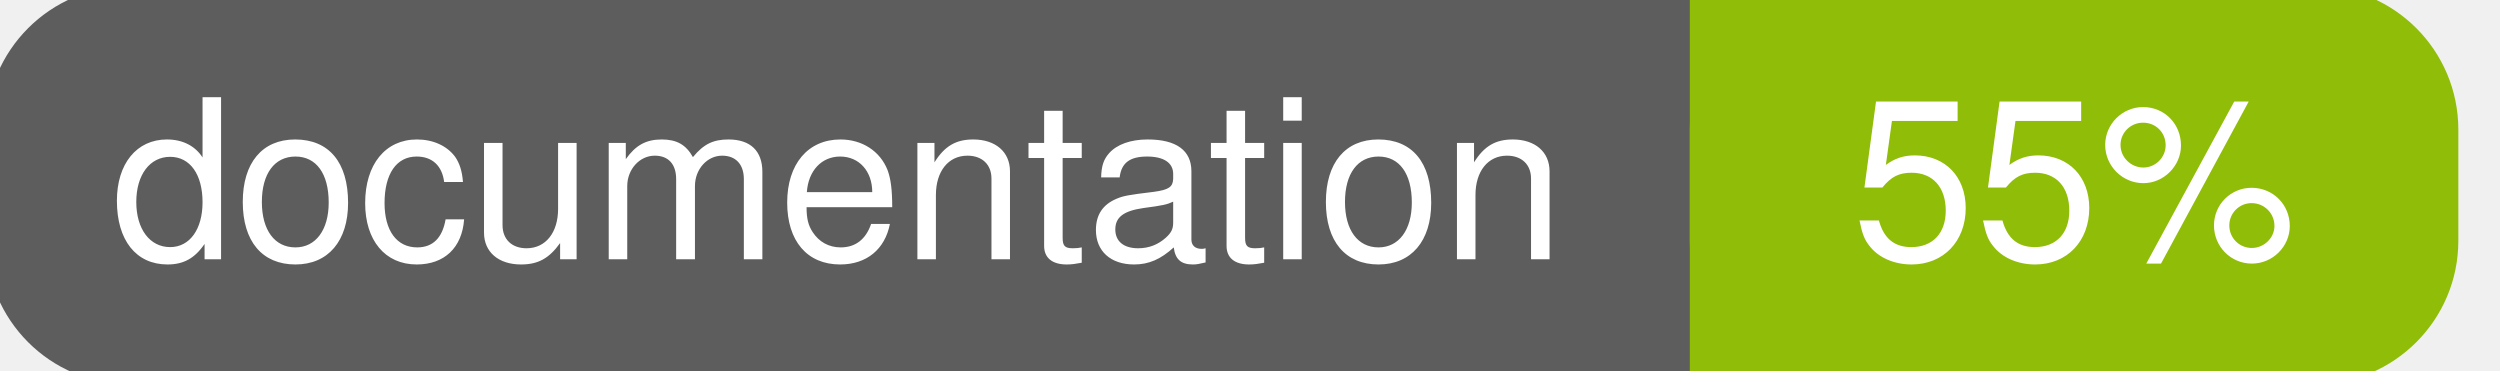
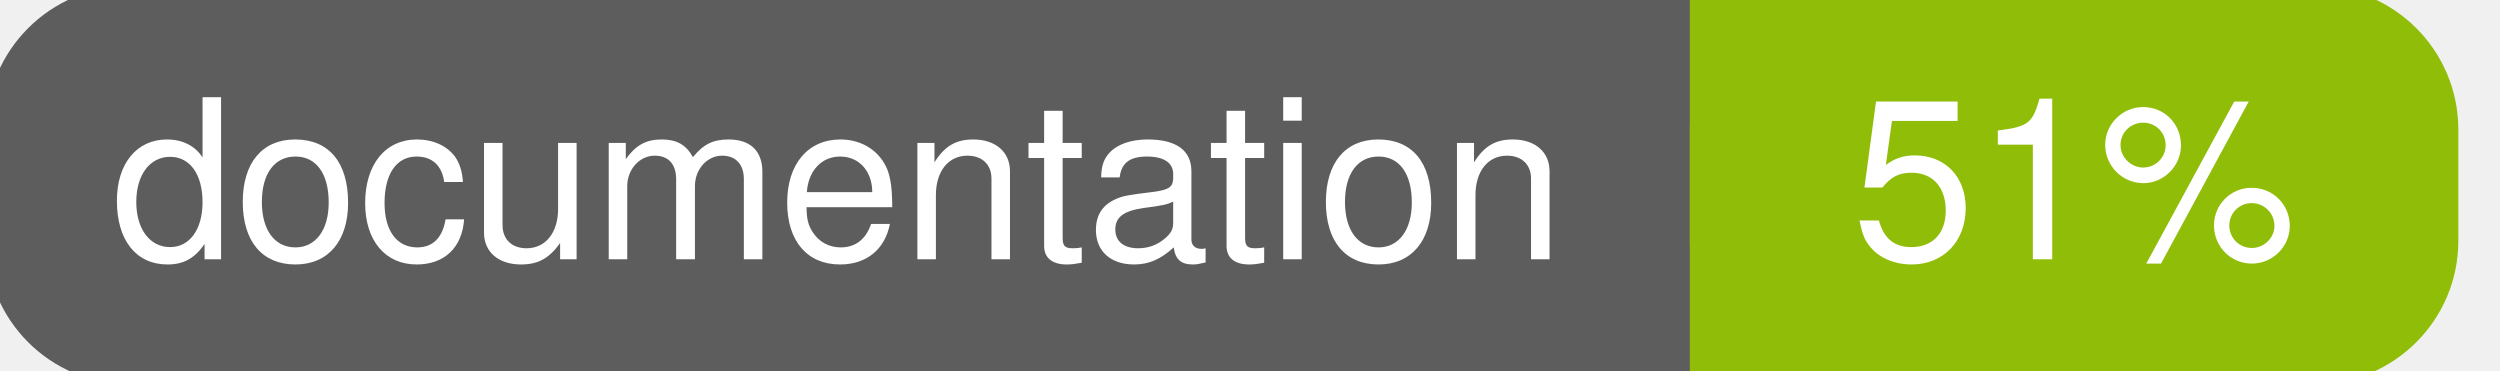
<svg xmlns="http://www.w3.org/2000/svg" width="135" height="20">
  <g>
    <rect id="svg_1" height="20" width="130" y="0" x="0" stroke-width="1.5" stroke="#5d5d5d" fill="#5d5d5d" rx="7" ry="7" />
    <rect id="svg_2" height="20" width="40" y="0" x="92" stroke-width="1.5" stroke="#8fbd08" fill="#8fbd08" rx="7" ry="7" />
    <rect id="svg_3" height="20" width="22" y="0" x="92" stroke-width="1.5" stroke="#8fbd08" fill="#8fbd08" />
    <text xml:space="preserve" text-anchor="start" font-family="Helvetica, Arial, sans-serif" font-size="12" id="svg_4" y="14" x="6" stroke-width="0" stroke="#5d5d5d" fill="#ffffff">documentation</text>
-     <text xml:space="preserve" text-anchor="middle" font-family="Helvetica, Arial, sans-serif" font-size="12" id="svg_5" y="14" x="112" stroke-width="0" stroke="#5d5d5d" fill="#ffffff" style="text-anchor: middle">55%</text>
+     <text xml:space="preserve" text-anchor="middle" font-family="Helvetica, Arial, sans-serif" font-size="12" id="svg_5" y="14" x="112" stroke-width="0" stroke="#5d5d5d" fill="#ffffff" style="text-anchor: middle">51%</text>
  </g>
</svg>
